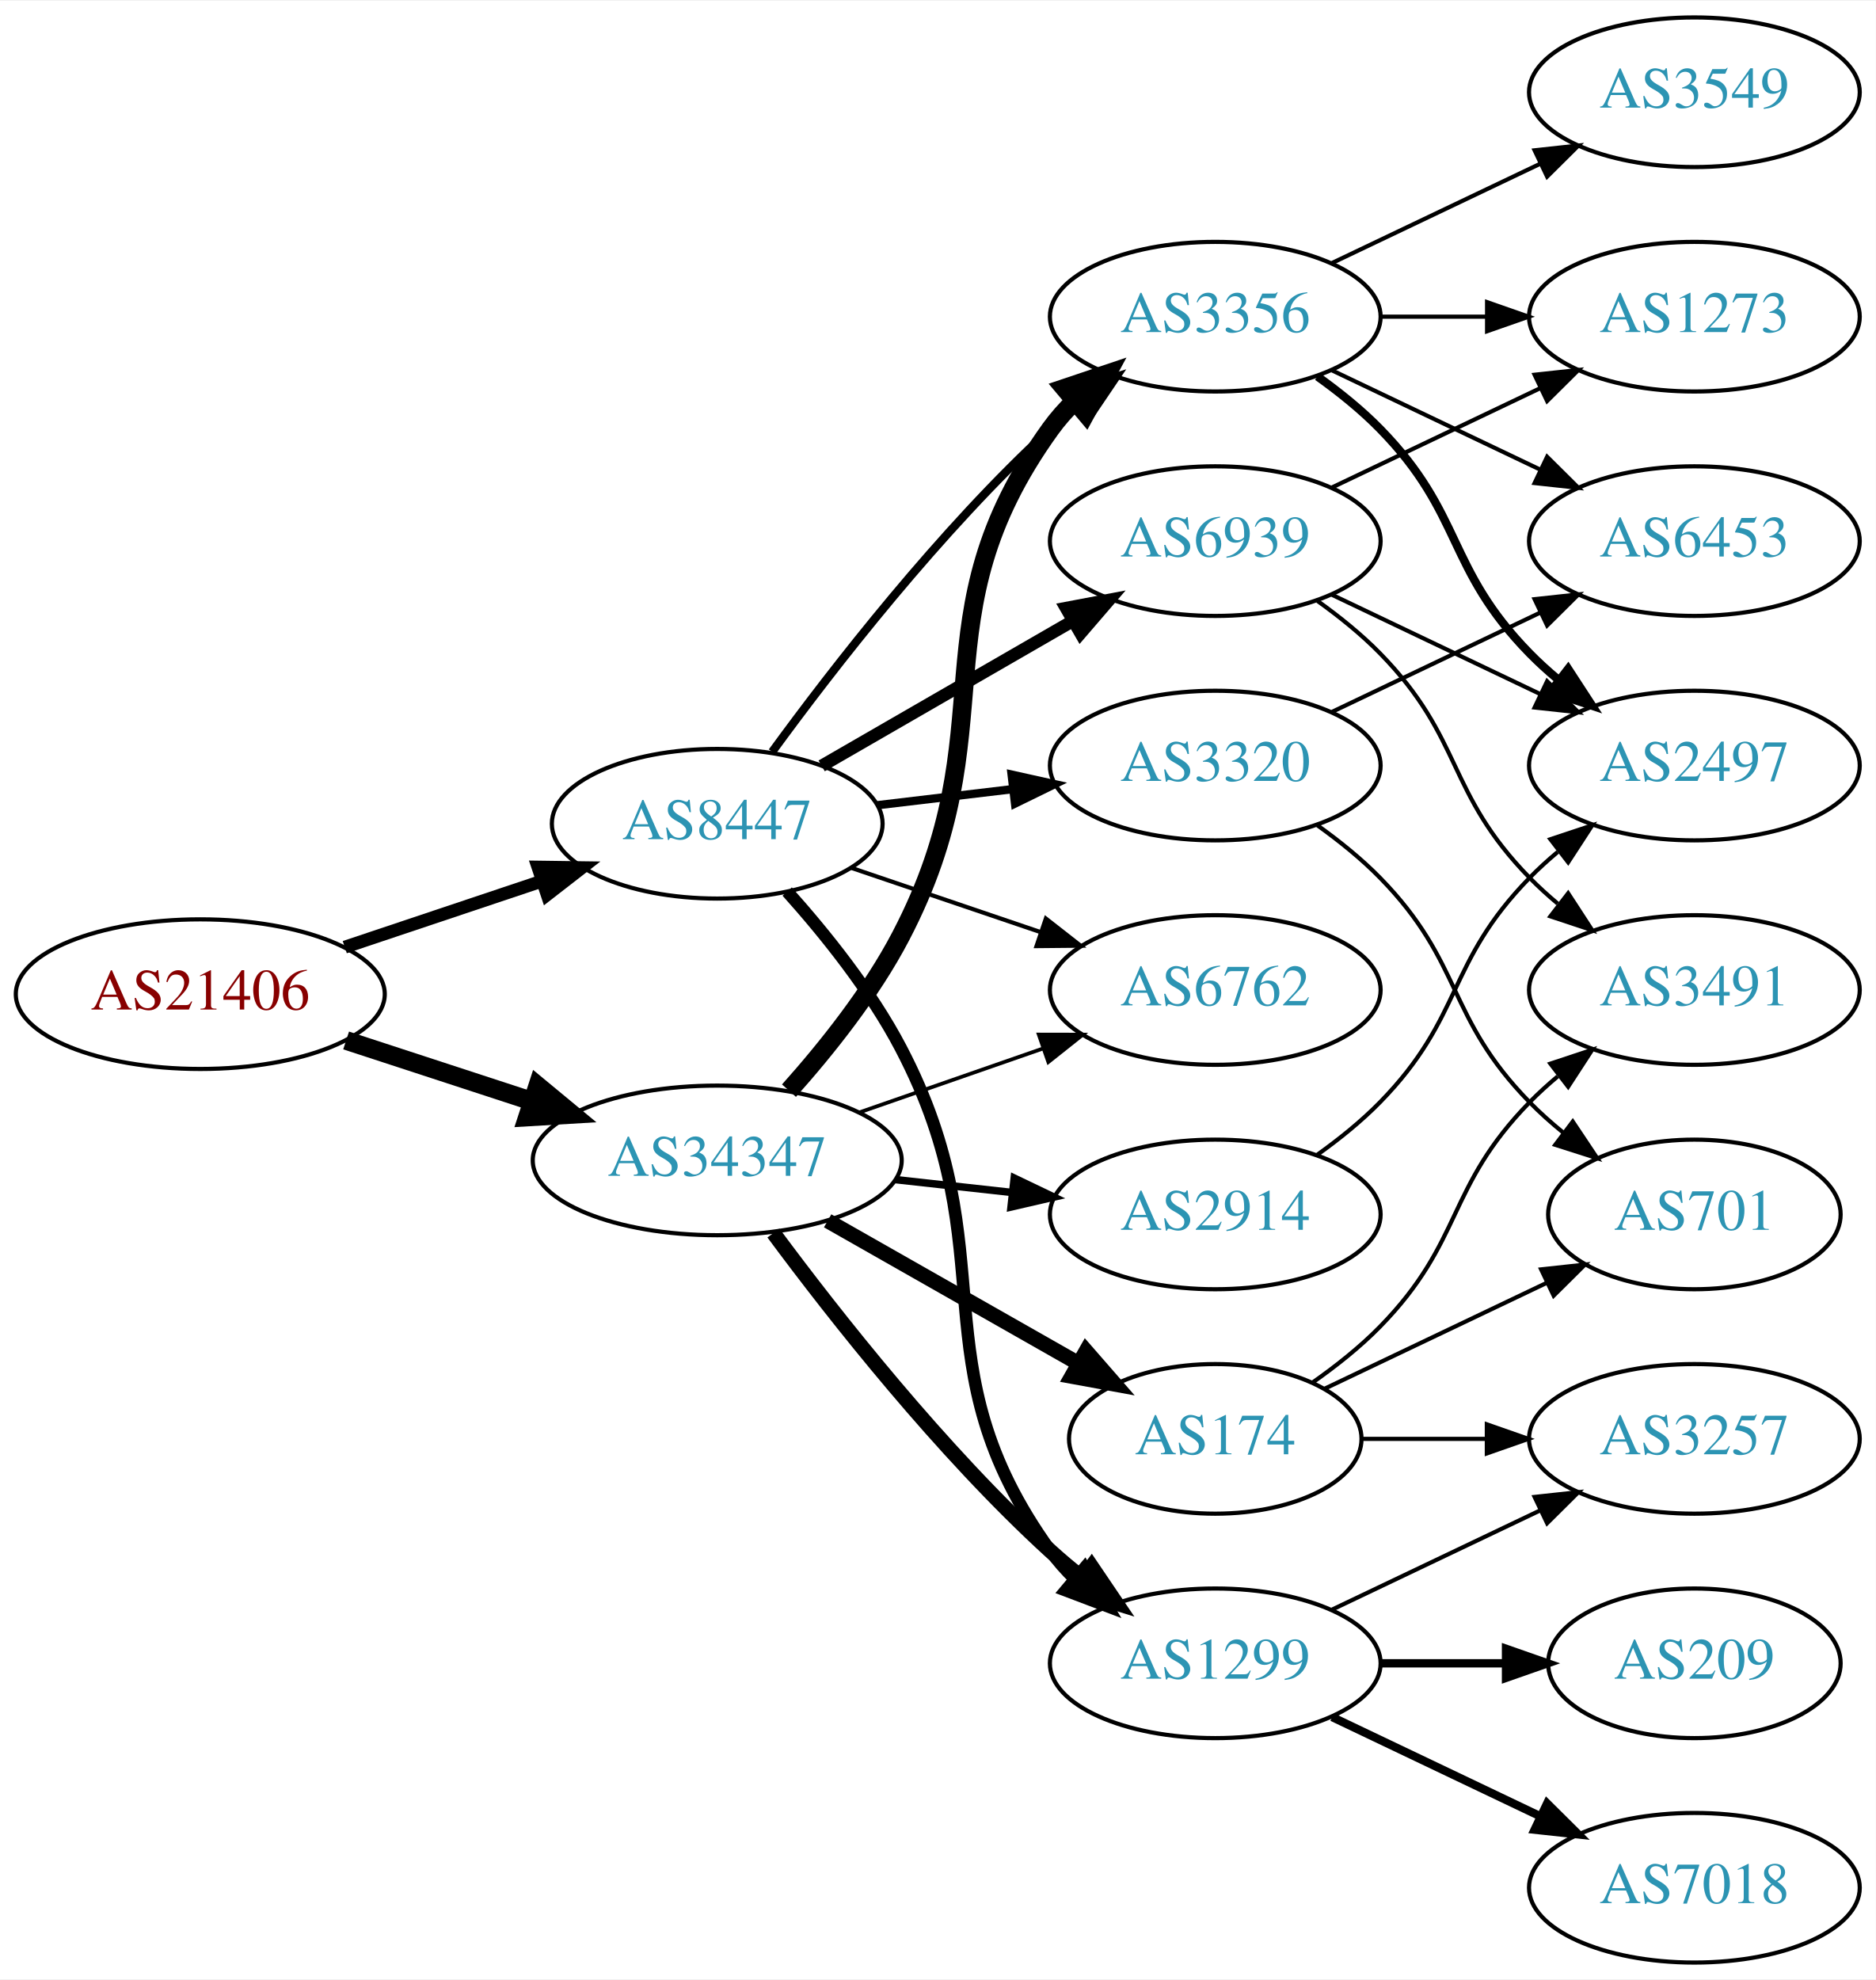
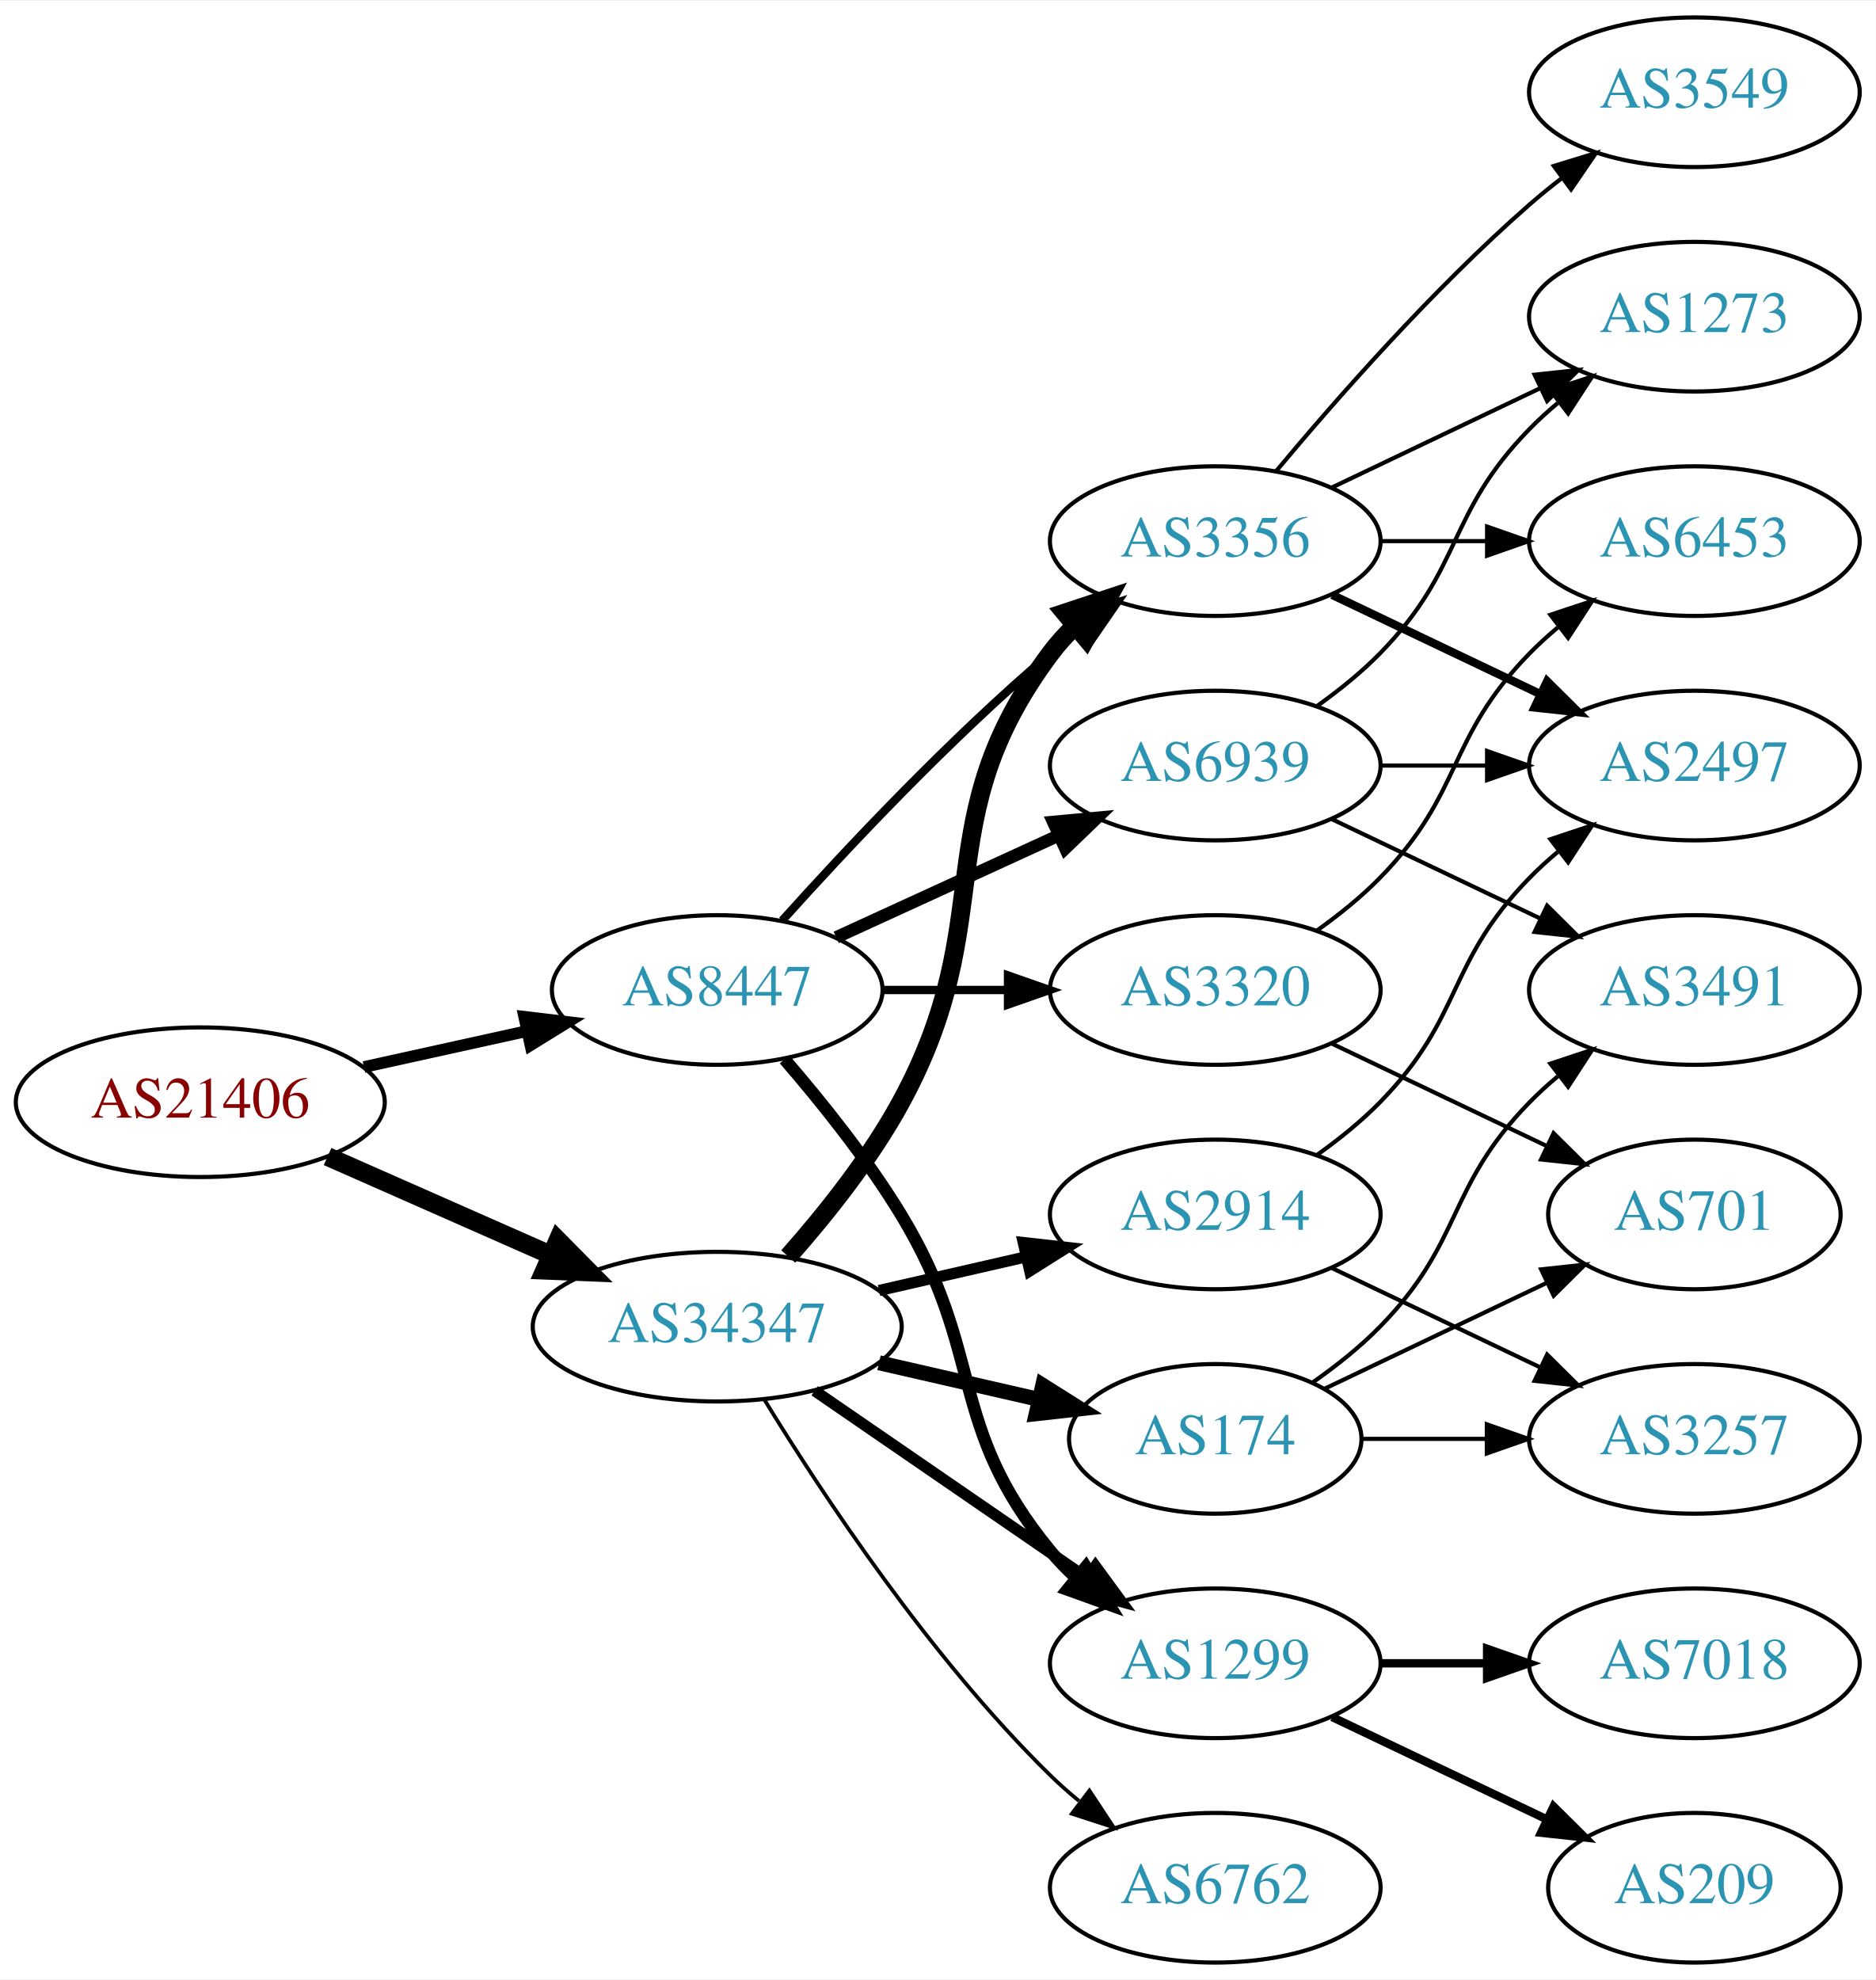
<svg xmlns="http://www.w3.org/2000/svg" xmlns:xlink="http://www.w3.org/1999/xlink" width="451pt" height="476pt" viewBox="0.00 0.00 451.37 476.00">
  <g id="graph0" class="graph" transform="scale(1 1) rotate(0) translate(4 472)">
    <polygon fill="white" stroke="none" points="-4,4 -4,-472 447.37,-472 447.37,4 -4,4" />
    <g id="node1" class="node">
      <g id="a_node1">
        <a xlink:href="/asn/21406" xlink:title="AS21406 ~ D. Swarovski KG [AT]">
-           <ellipse fill="#ffffff" stroke="black" cx="44.196" cy="-233" rx="44.393" ry="18" />
-           <text text-anchor="middle" x="44.196" y="-229.3" font-family="Times,serif" font-size="14.00" fill="#880000">AS21406</text>
+           <ellipse fill="#ffffff" stroke="black" cx="44.196" cy="-207" rx="44.393" ry="18" />
+           <text text-anchor="middle" x="44.196" y="-203.3" font-family="Times,serif" font-size="14.00" fill="#880000">AS21406</text>
        </a>
      </g>
    </g>
    <g id="node2" class="node">
      <g id="a_node2">
        <a xlink:href="/asn/8447" xlink:title="AS8447 ~ A1 Telekom Austria AG [AT]">
-           <ellipse fill="#ffffff" stroke="black" cx="168.588" cy="-274" rx="39.794" ry="18" />
-           <text text-anchor="middle" x="168.588" y="-270.3" font-family="Times,serif" font-size="14.00" fill="#2c94b3">AS8447</text>
+           <ellipse fill="#ffffff" stroke="black" cx="168.588" cy="-234" rx="39.794" ry="18" />
+           <text text-anchor="middle" x="168.588" y="-230.3" font-family="Times,serif" font-size="14.00" fill="#2c94b3">AS8447</text>
        </a>
      </g>
    </g>
    <g id="edge1" class="edge">
-       <path fill="none" stroke="black" stroke-width="3.094" d="M78.964,-244.312C93.591,-249.212 110.853,-254.994 126.239,-260.148" />
-       <polygon fill="black" stroke="black" stroke-width="3.094" points="125.438,-263.571 136.032,-263.429 127.662,-256.934 125.438,-263.571" />
+       <path fill="none" stroke="black" stroke-width="2.812" d="M83.586,-215.469C95.977,-218.202 109.824,-221.257 122.644,-224.085" />
+       <polygon fill="black" stroke="black" stroke-width="2.812" points="122.14,-227.558 132.659,-226.295 123.648,-220.722 122.14,-227.558" />
    </g>
    <g id="node3" class="node">
      <g id="a_node3">
        <a xlink:href="/asn/34347" xlink:title="AS34347 ~ HALLAG Kommunal GmbH [AT]">
-           <ellipse fill="#ffffff" stroke="black" cx="168.588" cy="-193" rx="44.393" ry="18" />
-           <text text-anchor="middle" x="168.588" y="-189.3" font-family="Times,serif" font-size="14.00" fill="#2c94b3">AS34347</text>
+           <ellipse fill="#ffffff" stroke="black" cx="168.588" cy="-153" rx="44.393" ry="18" />
+           <text text-anchor="middle" x="168.588" y="-149.3" font-family="Times,serif" font-size="14.00" fill="#2c94b3">AS34347</text>
        </a>
      </g>
    </g>
    <g id="edge2" class="edge">
-       <path fill="none" stroke="black" stroke-width="4.5" d="M79.289,-221.858C93.082,-217.35 109.177,-212.09 123.819,-207.305" />
-       <polygon fill="black" stroke="black" stroke-width="4.5" points="125.396,-210.932 133.678,-204.082 122.95,-203.446 125.396,-210.932" />
+       <path fill="none" stroke="black" stroke-width="4.5" d="M74.824,-193.928C90.941,-186.817 111.081,-177.931 128.473,-170.258" />
+       <polygon fill="black" stroke="black" stroke-width="4.5" points="130.249,-173.778 137.809,-166.139 127.071,-166.573 130.249,-173.778" />
    </g>
    <g id="node4" class="node">
      <g id="a_node4">
+         <a xlink:href="/asn/3320" xlink:title="AS3320 ~ DTAG [DE]">
+           <ellipse fill="#ffffff" stroke="black" cx="288.431" cy="-234" rx="39.794" ry="18" />
+           <text text-anchor="middle" x="288.431" y="-230.3" font-family="Times,serif" font-size="14.00" fill="#2c94b3">AS3320</text>
+         </a>
+       </g>
+     </g>
+     <g id="edge3" class="edge">
+       <path fill="none" stroke="black" stroke-width="2" d="M208.501,-234C218.054,-234 228.404,-234 238.367,-234" />
+       <polygon fill="black" stroke="black" stroke-width="2" points="238.559,-237.5 248.559,-234 238.559,-230.5 238.559,-237.5" />
+     </g>
+     <g id="node5" class="node">
+       <g id="a_node5">
        <a xlink:href="/asn/1299" xlink:title="AS1299 ~ Telia Carrier [EU]">
          <ellipse fill="#ffffff" stroke="black" cx="288.431" cy="-72" rx="39.794" ry="18" />
          <text text-anchor="middle" x="288.431" y="-68.3" font-family="Times,serif" font-size="14.00" fill="#2c94b3">AS1299</text>
        </a>
      </g>
    </g>
-     <g id="edge3" class="edge">
-       <path fill="none" stroke="black" stroke-width="3" d="M185.423,-257.683C194.524,-247.538 205.55,-233.829 212.784,-220 238.79,-170.283 215.952,-144.498 248.784,-99 250.491,-96.635 252.47,-94.406 254.614,-92.32" />
-       <polygon fill="black" stroke="black" stroke-width="3" points="256.977,-94.907 262.379,-85.793 252.472,-89.549 256.977,-94.907" />
-     </g>
-     <g id="node5" class="node">
-       <g id="a_node5">
-         <a xlink:href="/asn/3320" xlink:title="AS3320 ~ DTAG [DE]">
-           <ellipse fill="#ffffff" stroke="black" cx="288.431" cy="-288" rx="39.794" ry="18" />
-           <text text-anchor="middle" x="288.431" y="-284.3" font-family="Times,serif" font-size="14.00" fill="#2c94b3">AS3320</text>
-         </a>
-       </g>
-     </g>
    <g id="edge4" class="edge">
-       <path fill="none" stroke="black" stroke-width="2" d="M207.198,-278.468C217.509,-279.693 228.827,-281.038 239.627,-282.321" />
-       <polygon fill="black" stroke="black" stroke-width="2" points="239.431,-285.822 249.774,-283.526 240.257,-278.871 239.431,-285.822" />
+       <path fill="none" stroke="black" stroke-width="3" d="M184.786,-217.323C193.661,-207.051 204.674,-193.334 212.784,-180 233.257,-146.342 223.72,-129.394 248.784,-99 250.639,-96.751 252.727,-94.604 254.945,-92.576" />
+       <polygon fill="black" stroke="black" stroke-width="3" points="257.294,-95.177 262.85,-86.156 252.881,-89.744 257.294,-95.177" />
    </g>
    <g id="node6" class="node">
      <g id="a_node6">
-         <a xlink:href="/asn/6762" xlink:title="AS6762 ~ TELECOM ITALIA SPARKLE S.p.A. [IT]">
-           <ellipse fill="#ffffff" stroke="black" cx="288.431" cy="-234" rx="39.794" ry="18" />
-           <text text-anchor="middle" x="288.431" y="-230.3" font-family="Times,serif" font-size="14.00" fill="#2c94b3">AS6762</text>
+         <a xlink:href="/asn/6939" xlink:title="AS6939 ~ Hurricane Electric LLC [US]">
+           <ellipse fill="#ffffff" stroke="black" cx="288.431" cy="-288" rx="39.794" ry="18" />
+           <text text-anchor="middle" x="288.431" y="-284.3" font-family="Times,serif" font-size="14.00" fill="#2c94b3">AS6939</text>
        </a>
      </g>
    </g>
    <g id="edge5" class="edge">
-       <path fill="none" stroke="black" d="M200.858,-263.386C214.842,-258.639 231.513,-252.981 246.475,-247.902" />
-       <polygon fill="black" stroke="black" points="247.67,-251.192 256.014,-244.664 245.42,-244.564 247.67,-251.192" />
+       <path fill="none" stroke="black" stroke-width="3" d="M197.217,-246.661C213.174,-253.973 233.445,-263.261 250.727,-271.181" />
+       <polygon fill="black" stroke="black" stroke-width="3" points="249.426,-274.435 259.975,-275.419 252.342,-268.071 249.426,-274.435" />
    </g>
    <g id="node7" class="node">
      <g id="a_node7">
        <a xlink:href="/asn/3356" xlink:title="AS3356 ~ Level 3 Parent, LLC [US]">
-           <ellipse fill="#ffffff" stroke="black" cx="288.431" cy="-396" rx="39.794" ry="18" />
-           <text text-anchor="middle" x="288.431" y="-392.3" font-family="Times,serif" font-size="14.00" fill="#2c94b3">AS3356</text>
+           <ellipse fill="#ffffff" stroke="black" cx="288.431" cy="-342" rx="39.794" ry="18" />
+           <text text-anchor="middle" x="288.431" y="-338.3" font-family="Times,serif" font-size="14.00" fill="#2c94b3">AS3356</text>
        </a>
      </g>
    </g>
    <g id="edge6" class="edge">
-       <path fill="none" stroke="black" stroke-width="2" d="M181.81,-291.31C196.411,-311.312 222.214,-344.6 248.784,-369 251.196,-371.214 253.797,-373.396 256.47,-375.501" />
-       <polygon fill="black" stroke="black" stroke-width="2" points="254.475,-378.379 264.586,-381.542 258.654,-372.764 254.475,-378.379" />
-     </g>
-     <g id="node8" class="node">
-       <g id="a_node8">
-         <a xlink:href="/asn/6939" xlink:title="AS6939 ~ Hurricane Electric LLC [US]">
-           <ellipse fill="#ffffff" stroke="black" cx="288.431" cy="-342" rx="39.794" ry="18" />
-           <text text-anchor="middle" x="288.431" y="-338.3" font-family="Times,serif" font-size="14.00" fill="#2c94b3">AS6939</text>
-         </a>
-       </g>
-     </g>
-     <g id="edge7" class="edge">
-       <path fill="none" stroke="black" stroke-width="3" d="M193.72,-287.925C211.159,-297.988 234.933,-311.707 254.171,-322.808" />
-       <polygon fill="black" stroke="black" stroke-width="3" points="252.516,-325.893 262.927,-327.86 256.014,-319.83 252.516,-325.893" />
-     </g>
-     <g id="edge23" class="edge">
-       <path fill="none" stroke="black" stroke-width="3.6" d="M182.109,-175.531C196.788,-155.714 222.473,-123.036 248.784,-99 251.201,-96.792 253.807,-94.615 256.482,-92.513" />
-       <polygon fill="black" stroke="black" stroke-width="3.6" points="258.665,-95.251 264.603,-86.476 254.489,-89.633 258.665,-95.251" />
-     </g>
-     <g id="edge24" class="edge">
-       <path fill="none" stroke="black" stroke-width="0.9" d="M202.728,-204.53C216.445,-209.302 232.484,-214.883 246.894,-219.896" />
-       <polygon fill="black" stroke="black" stroke-width="0.9" points="245.966,-223.279 256.56,-223.26 248.266,-216.668 245.966,-223.279" />
-     </g>
-     <g id="edge22" class="edge">
-       <path fill="none" stroke="black" stroke-width="4.5" d="M185.856,-209.782C194.878,-219.875 205.677,-233.375 212.784,-247 238.931,-297.124 215.754,-323.119 248.784,-369 250.488,-371.366 252.466,-373.597 254.609,-375.684" />
-       <polygon fill="black" stroke="black" stroke-width="4.5" points="252.183,-378.789 262.37,-382.213 257.253,-372.763 252.183,-378.789" />
-     </g>
-     <g id="node18" class="node">
-       <g id="a_node18">
+       <path fill="none" stroke="black" stroke-width="2" d="M184.234,-250.725C199.535,-267.765 224.632,-294.523 248.784,-315 251.281,-317.117 253.942,-319.232 256.653,-321.293" />
+       <polygon fill="black" stroke="black" stroke-width="2" points="254.69,-324.194 264.83,-327.266 258.819,-318.541 254.69,-324.194" />
+     </g>
+     <g id="edge18" class="edge">
+       <path fill="none" stroke="black" stroke-width="2.7" d="M192.031,-137.574C210.612,-124.802 237.173,-106.545 257.553,-92.537" />
+       <polygon fill="black" stroke="black" stroke-width="2.7" points="259.609,-95.371 265.867,-86.822 255.643,-89.602 259.609,-95.371" />
+     </g>
+     <g id="edge21" class="edge">
+       <path fill="none" stroke="black" stroke-width="4.5" d="M185.679,-169.876C194.642,-180.001 205.441,-193.501 212.784,-207 236.963,-251.446 218.513,-274.458 248.784,-315 250.529,-317.336 252.536,-319.545 254.7,-321.617" />
+       <polygon fill="black" stroke="black" stroke-width="4.5" points="252.297,-324.741 262.5,-328.118 257.339,-318.691 252.297,-324.741" />
+     </g>
+     <g id="node16" class="node">
+       <g id="a_node16">
        <a xlink:href="/asn/2914" xlink:title="AS2914 ~ NTT America, Inc. [US]">
          <ellipse fill="#ffffff" stroke="black" cx="288.431" cy="-180" rx="39.794" ry="18" />
          <text text-anchor="middle" x="288.431" y="-176.3" font-family="Times,serif" font-size="14.00" fill="#2c94b3">AS2914</text>
        </a>
      </g>
    </g>
-     <g id="edge20" class="edge">
-       <path fill="none" stroke="black" stroke-width="1.8" d="M211.467,-188.38C220.503,-187.383 230.125,-186.322 239.376,-185.301" />
-       <polygon fill="black" stroke="black" stroke-width="1.8" points="240.057,-188.747 249.613,-184.172 239.289,-181.79 240.057,-188.747" />
-     </g>
-     <g id="node19" class="node">
-       <g id="a_node19">
+     <g id="edge19" class="edge">
+       <path fill="none" stroke="black" stroke-width="2.7" d="M207.523,-161.692C218.764,-164.267 231.176,-167.111 242.799,-169.774" />
+       <polygon fill="black" stroke="black" stroke-width="2.7" points="242.232,-173.235 252.761,-172.057 243.795,-166.412 242.232,-173.235" />
+     </g>
+     <g id="node17" class="node">
+       <g id="a_node17">
        <a xlink:href="/asn/174" xlink:title="AS174 ~ Cogent Communications [US]">
          <ellipse fill="#ffffff" stroke="black" cx="288.431" cy="-126" rx="35.194" ry="18" />
          <text text-anchor="middle" x="288.431" y="-122.3" font-family="Times,serif" font-size="14.00" fill="#2c94b3">AS174</text>
        </a>
      </g>
    </g>
-     <g id="edge21" class="edge">
-       <path fill="none" stroke="black" stroke-width="3.6" d="M195.158,-178.462C212.843,-168.407 236.504,-154.955 255.439,-144.189" />
-       <polygon fill="black" stroke="black" stroke-width="3.6" points="257.344,-147.132 264.307,-139.147 253.884,-141.047 257.344,-147.132" />
-     </g>
-     <g id="node15" class="node">
-       <g id="a_node15">
-         <a xlink:href="/asn/7018" xlink:title="AS7018 ~ AT&amp;T Services, Inc. [US]">
-           <ellipse fill="#ffffff" stroke="black" cx="403.724" cy="-18" rx="39.794" ry="18" />
-           <text text-anchor="middle" x="403.724" y="-14.3" font-family="Times,serif" font-size="14.00" fill="#2c94b3">AS7018</text>
-         </a>
-       </g>
-     </g>
-     <g id="edge17" class="edge">
-       <path fill="none" stroke="black" stroke-width="2" d="M316.567,-59.066C331.561,-51.919 350.382,-42.948 366.605,-35.215" />
-       <polygon fill="black" stroke="black" stroke-width="2" points="368.288,-38.291 375.809,-30.829 365.276,-31.972 368.288,-38.291" />
-     </g>
-     <g id="node16" class="node">
-       <g id="a_node16">
-         <a xlink:href="/asn/209" xlink:title="AS209 ~ CenturyLink Communications, LLC [US]">
-           <ellipse fill="#ffffff" stroke="black" cx="403.724" cy="-72" rx="35.194" ry="18" />
-           <text text-anchor="middle" x="403.724" y="-68.3" font-family="Times,serif" font-size="14.00" fill="#2c94b3">AS209</text>
-         </a>
-       </g>
-     </g>
-     <g id="edge18" class="edge">
-       <path fill="none" stroke="black" stroke-width="2" d="M328.103,-72C337.808,-72 348.299,-72 358.262,-72" />
-       <polygon fill="black" stroke="black" stroke-width="2" points="358.398,-75.5 368.398,-72 358.398,-68.5 358.398,-75.5" />
-     </g>
-     <g id="node17" class="node">
-       <g id="a_node17">
-         <a xlink:href="/asn/3257" xlink:title="AS3257 ~ GTT [DE]">
-           <ellipse fill="#ffffff" stroke="black" cx="403.724" cy="-126" rx="39.794" ry="18" />
-           <text text-anchor="middle" x="403.724" y="-122.3" font-family="Times,serif" font-size="14.00" fill="#2c94b3">AS3257</text>
-         </a>
-       </g>
-     </g>
-     <g id="edge19" class="edge">
-       <path fill="none" stroke="black" d="M316.567,-84.934C331.561,-92.081 350.382,-101.052 366.605,-108.785" />
-       <polygon fill="black" stroke="black" points="365.276,-112.028 375.809,-113.171 368.288,-105.709 365.276,-112.028" />
+     <g id="edge20" class="edge">
+       <path fill="none" stroke="black" stroke-width="3.6" d="M207.523,-144.308C219.84,-141.486 233.565,-138.342 246.116,-135.466" />
+       <polygon fill="black" stroke="black" stroke-width="3.6" points="246.914,-138.874 255.88,-133.229 245.351,-132.051 246.914,-138.874" />
+     </g>
+     <g id="node18" class="node">
+       <g id="a_node18">
+         <a xlink:href="/asn/6762" xlink:title="AS6762 ~ TELECOM ITALIA SPARKLE S.p.A. [IT]">
+           <ellipse fill="#ffffff" stroke="black" cx="288.431" cy="-18" rx="39.794" ry="18" />
+           <text text-anchor="middle" x="288.431" y="-14.3" font-family="Times,serif" font-size="14.00" fill="#2c94b3">AS6762</text>
+         </a>
+       </g>
+     </g>
+     <g id="edge22" class="edge">
+       <path fill="none" stroke="black" stroke-width="0.9" d="M179.854,-135.56C193.662,-113.009 219.851,-73.278 248.784,-45 250.924,-42.908 253.242,-40.863 255.642,-38.895" />
+       <polygon fill="black" stroke="black" stroke-width="0.9" points="258.152,-41.382 263.983,-32.536 253.908,-35.815 258.152,-41.382" />
+     </g>
+     <g id="node8" class="node">
+       <g id="a_node8">
+         <a xlink:href="/asn/6453" xlink:title="AS6453 ~ TATA COMMUNICATIONS (AMERICA) INC [US]">
+           <ellipse fill="#ffffff" stroke="black" cx="403.724" cy="-342" rx="39.794" ry="18" />
+           <text text-anchor="middle" x="403.724" y="-338.3" font-family="Times,serif" font-size="14.00" fill="#2c94b3">AS6453</text>
+         </a>
+       </g>
+     </g>
+     <g id="edge7" class="edge">
+       <path fill="none" stroke="black" d="M313.025,-248.389C318.281,-252.148 323.613,-256.437 328.077,-261 348.25,-281.617 343.905,-294.383 364.077,-315 366.17,-317.139 368.453,-319.218 370.83,-321.21" />
+       <polygon fill="black" stroke="black" points="369.074,-324.275 379.13,-327.611 373.349,-318.732 369.074,-324.275" />
    </g>
    <g id="node9" class="node">
      <g id="a_node9">
        <a xlink:href="/asn/701" xlink:title="AS701 ~ UUNET [US]">
          <ellipse fill="#ffffff" stroke="black" cx="403.724" cy="-180" rx="35.194" ry="18" />
          <text text-anchor="middle" x="403.724" y="-176.3" font-family="Times,serif" font-size="14.00" fill="#2c94b3">AS701</text>
        </a>
      </g>
    </g>
    <g id="edge8" class="edge">
-       <path fill="none" stroke="black" d="M313.025,-273.611C318.281,-269.852 323.613,-265.563 328.077,-261 348.25,-240.383 343.905,-227.617 364.077,-207 366.556,-204.466 369.303,-202.017 372.156,-199.696" />
-       <polygon fill="black" stroke="black" points="374.458,-202.343 380.341,-193.532 370.247,-196.752 374.458,-202.343" />
+       <path fill="none" stroke="black" d="M316.567,-221.066C331.999,-213.71 351.485,-204.423 368.02,-196.541" />
+       <polygon fill="black" stroke="black" points="369.84,-199.551 377.361,-192.089 366.828,-193.232 369.84,-199.551" />
    </g>
    <g id="node10" class="node">
      <g id="a_node10">
-         <a xlink:href="/asn/6453" xlink:title="AS6453 ~ TATA COMMUNICATIONS (AMERICA) INC [US]">
-           <ellipse fill="#ffffff" stroke="black" cx="403.724" cy="-342" rx="39.794" ry="18" />
-           <text text-anchor="middle" x="403.724" y="-338.3" font-family="Times,serif" font-size="14.00" fill="#2c94b3">AS6453</text>
+         <a xlink:href="/asn/7018" xlink:title="AS7018 ~ AT&amp;T Services, Inc. [US]">
+           <ellipse fill="#ffffff" stroke="black" cx="403.724" cy="-72" rx="39.794" ry="18" />
+           <text text-anchor="middle" x="403.724" y="-68.3" font-family="Times,serif" font-size="14.00" fill="#2c94b3">AS7018</text>
        </a>
      </g>
    </g>
    <g id="edge9" class="edge">
-       <path fill="none" stroke="black" d="M316.567,-300.934C331.561,-308.081 350.382,-317.052 366.605,-324.785" />
-       <polygon fill="black" stroke="black" points="365.276,-328.028 375.809,-329.171 368.288,-321.709 365.276,-328.028" />
-     </g>
-     <g id="edge16" class="edge">
-       <path fill="none" stroke="black" d="M316.567,-383.066C331.561,-375.919 350.382,-366.948 366.605,-359.215" />
-       <polygon fill="black" stroke="black" points="368.288,-362.291 375.809,-354.829 365.276,-355.972 368.288,-362.291" />
+       <path fill="none" stroke="black" stroke-width="2" d="M328.103,-72C336.306,-72 345.07,-72 353.602,-72" />
+       <polygon fill="black" stroke="black" stroke-width="2" points="353.841,-75.5 363.841,-72 353.841,-68.5 353.841,-75.5" />
    </g>
    <g id="node11" class="node">
      <g id="a_node11">
-         <a xlink:href="/asn/2497" xlink:title="AS2497 ~ Internet Initiative Japan Inc. [JP]">
-           <ellipse fill="#ffffff" stroke="black" cx="403.724" cy="-288" rx="39.794" ry="18" />
-           <text text-anchor="middle" x="403.724" y="-284.3" font-family="Times,serif" font-size="14.00" fill="#2c94b3">AS2497</text>
-         </a>
-       </g>
-     </g>
-     <g id="edge13" class="edge">
-       <path fill="none" stroke="black" stroke-width="2" d="M313.025,-381.611C318.281,-377.852 323.613,-373.563 328.077,-369 348.25,-348.383 343.905,-335.617 364.077,-315 366.17,-312.861 368.453,-310.782 370.83,-308.79" />
-       <polygon fill="black" stroke="black" stroke-width="2" points="373.349,-311.268 379.13,-302.389 369.074,-305.725 373.349,-311.268" />
+         <a xlink:href="/asn/209" xlink:title="AS209 ~ CenturyLink Communications, LLC [US]">
+           <ellipse fill="#ffffff" stroke="black" cx="403.724" cy="-18" rx="35.194" ry="18" />
+           <text text-anchor="middle" x="403.724" y="-14.3" font-family="Times,serif" font-size="14.00" fill="#2c94b3">AS209</text>
+         </a>
+       </g>
+     </g>
+     <g id="edge10" class="edge">
+       <path fill="none" stroke="black" stroke-width="2" d="M316.567,-59.066C331.999,-51.71 351.485,-42.423 368.02,-34.541" />
+       <polygon fill="black" stroke="black" stroke-width="2" points="369.84,-37.551 377.361,-30.089 366.828,-31.232 369.84,-37.551" />
    </g>
    <g id="node12" class="node">
      <g id="a_node12">
        <a xlink:href="/asn/1273" xlink:title="AS1273 ~ Vodafone Group PLC [EU]">
          <ellipse fill="#ffffff" stroke="black" cx="403.724" cy="-396" rx="39.794" ry="18" />
          <text text-anchor="middle" x="403.724" y="-392.3" font-family="Times,serif" font-size="14.00" fill="#2c94b3">AS1273</text>
        </a>
      </g>
    </g>
-     <g id="edge14" class="edge">
-       <path fill="none" stroke="black" d="M328.103,-396C336.306,-396 345.07,-396 353.602,-396" />
-       <polygon fill="black" stroke="black" points="353.841,-399.5 363.841,-396 353.841,-392.5 353.841,-399.5" />
+     <g id="edge11" class="edge">
+       <path fill="none" stroke="black" d="M313.025,-302.389C318.281,-306.148 323.613,-310.437 328.077,-315 348.25,-335.617 343.905,-348.383 364.077,-369 366.17,-371.139 368.453,-373.218 370.83,-375.21" />
+       <polygon fill="black" stroke="black" points="369.074,-378.275 379.13,-381.611 373.349,-372.732 369.074,-378.275" />
+     </g>
+     <g id="node13" class="node">
+       <g id="a_node13">
+         <a xlink:href="/asn/2497" xlink:title="AS2497 ~ Internet Initiative Japan Inc. [JP]">
+           <ellipse fill="#ffffff" stroke="black" cx="403.724" cy="-288" rx="39.794" ry="18" />
+           <text text-anchor="middle" x="403.724" y="-284.3" font-family="Times,serif" font-size="14.00" fill="#2c94b3">AS2497</text>
+         </a>
+       </g>
+     </g>
+     <g id="edge12" class="edge">
+       <path fill="none" stroke="black" d="M328.103,-288C336.306,-288 345.07,-288 353.602,-288" />
+       <polygon fill="black" stroke="black" points="353.841,-291.5 363.841,-288 353.841,-284.5 353.841,-291.5" />
    </g>
    <g id="node14" class="node">
      <g id="a_node14">
+         <a xlink:href="/asn/3491" xlink:title="AS3491 ~ PCCW Global, Inc. [US]">
+           <ellipse fill="#ffffff" stroke="black" cx="403.724" cy="-234" rx="39.794" ry="18" />
+           <text text-anchor="middle" x="403.724" y="-230.3" font-family="Times,serif" font-size="14.00" fill="#2c94b3">AS3491</text>
+         </a>
+       </g>
+     </g>
+     <g id="edge13" class="edge">
+       <path fill="none" stroke="black" d="M316.567,-275.066C331.561,-267.919 350.382,-258.948 366.605,-251.215" />
+       <polygon fill="black" stroke="black" points="368.288,-254.291 375.809,-246.829 365.276,-247.972 368.288,-254.291" />
+     </g>
+     <g id="edge15" class="edge">
+       <path fill="none" stroke="black" d="M328.103,-342C336.306,-342 345.07,-342 353.602,-342" />
+       <polygon fill="black" stroke="black" points="353.841,-345.5 363.841,-342 353.841,-338.5 353.841,-345.5" />
+     </g>
+     <g id="edge17" class="edge">
+       <path fill="none" stroke="black" d="M316.567,-354.934C331.561,-362.081 350.382,-371.052 366.605,-378.785" />
+       <polygon fill="black" stroke="black" points="365.276,-382.028 375.809,-383.171 368.288,-375.709 365.276,-382.028" />
+     </g>
+     <g id="edge14" class="edge">
+       <path fill="none" stroke="black" stroke-width="2" d="M316.567,-329.066C331.561,-321.919 350.382,-312.948 366.605,-305.215" />
+       <polygon fill="black" stroke="black" stroke-width="2" points="368.288,-308.291 375.809,-300.829 365.276,-301.972 368.288,-308.291" />
+     </g>
+     <g id="node15" class="node">
+       <g id="a_node15">
        <a xlink:href="/asn/3549" xlink:title="AS3549 ~ Level 3 Parent, LLC [US]">
          <ellipse fill="#ffffff" stroke="black" cx="403.724" cy="-450" rx="39.794" ry="18" />
          <text text-anchor="middle" x="403.724" y="-446.3" font-family="Times,serif" font-size="14.00" fill="#2c94b3">AS3549</text>
        </a>
      </g>
    </g>
-     <g id="edge15" class="edge">
-       <path fill="none" stroke="black" d="M316.567,-408.934C331.561,-416.081 350.382,-425.052 366.605,-432.785" />
-       <polygon fill="black" stroke="black" points="365.276,-436.028 375.809,-437.171 368.288,-429.709 365.276,-436.028" />
-     </g>
-     <g id="edge10" class="edge">
-       <path fill="none" stroke="black" d="M316.567,-329.066C331.561,-321.919 350.382,-312.948 366.605,-305.215" />
-       <polygon fill="black" stroke="black" points="368.288,-308.291 375.809,-300.829 365.276,-301.972 368.288,-308.291" />
-     </g>
-     <g id="edge11" class="edge">
-       <path fill="none" stroke="black" d="M316.567,-354.934C331.561,-362.081 350.382,-371.052 366.605,-378.785" />
-       <polygon fill="black" stroke="black" points="365.276,-382.028 375.809,-383.171 368.288,-375.709 365.276,-382.028" />
-     </g>
-     <g id="node13" class="node">
-       <g id="a_node13">
-         <a xlink:href="/asn/3491" xlink:title="AS3491 ~ PCCW Global, Inc. [US]">
-           <ellipse fill="#ffffff" stroke="black" cx="403.724" cy="-234" rx="39.794" ry="18" />
-           <text text-anchor="middle" x="403.724" y="-230.3" font-family="Times,serif" font-size="14.00" fill="#2c94b3">AS3491</text>
-         </a>
-       </g>
-     </g>
-     <g id="edge12" class="edge">
-       <path fill="none" stroke="black" d="M313.025,-327.611C318.281,-323.852 323.613,-319.563 328.077,-315 348.25,-294.383 343.905,-281.617 364.077,-261 366.17,-258.861 368.453,-256.782 370.83,-254.79" />
-       <polygon fill="black" stroke="black" points="373.349,-257.268 379.13,-248.389 369.074,-251.725 373.349,-257.268" />
-     </g>
-     <g id="edge28" class="edge">
+     <g id="edge16" class="edge">
+       <path fill="none" stroke="black" d="M303.061,-358.817C317.343,-375.929 340.89,-402.745 364.077,-423 366.543,-425.154 369.182,-427.294 371.879,-429.372" />
+       <polygon fill="black" stroke="black" points="369.904,-432.264 380.033,-435.37 374.052,-426.625 369.904,-432.264" />
+     </g>
+     <g id="edge26" class="edge">
      <path fill="none" stroke="black" d="M313.025,-194.389C318.281,-198.148 323.613,-202.437 328.077,-207 348.25,-227.617 343.905,-240.383 364.077,-261 366.17,-263.139 368.453,-265.218 370.83,-267.21" />
      <polygon fill="black" stroke="black" points="369.074,-270.275 379.13,-273.611 373.349,-264.732 369.074,-270.275" />
    </g>
-     <g id="edge26" class="edge">
+     <g id="node19" class="node">
+       <g id="a_node19">
+         <a xlink:href="/asn/3257" xlink:title="AS3257 ~ GTT [DE]">
+           <ellipse fill="#ffffff" stroke="black" cx="403.724" cy="-126" rx="39.794" ry="18" />
+           <text text-anchor="middle" x="403.724" y="-122.3" font-family="Times,serif" font-size="14.00" fill="#2c94b3">AS3257</text>
+         </a>
+       </g>
+     </g>
+     <g id="edge27" class="edge">
+       <path fill="none" stroke="black" d="M316.567,-167.066C331.561,-159.919 350.382,-150.948 366.605,-143.215" />
+       <polygon fill="black" stroke="black" points="368.288,-146.291 375.809,-138.829 365.276,-139.972 368.288,-146.291" />
+     </g>
+     <g id="edge24" class="edge">
      <path fill="none" stroke="black" d="M314.856,-138.119C330.599,-145.622 351.021,-155.356 368.214,-163.551" />
      <polygon fill="black" stroke="black" points="366.85,-166.779 377.383,-167.922 369.862,-160.46 366.85,-166.779" />
    </g>
-     <g id="edge27" class="edge">
+     <g id="edge23" class="edge">
      <path fill="none" stroke="black" d="M311.814,-139.532C317.455,-143.49 323.269,-148.086 328.077,-153 348.25,-173.617 343.905,-186.383 364.077,-207 366.17,-209.139 368.453,-211.218 370.83,-213.21" />
      <polygon fill="black" stroke="black" points="369.074,-216.275 379.13,-219.611 373.349,-210.732 369.074,-216.275" />
    </g>
    <g id="edge25" class="edge">
      <path fill="none" stroke="black" d="M323.73,-126C333.107,-126 343.457,-126 353.492,-126" />
      <polygon fill="black" stroke="black" points="353.781,-129.5 363.781,-126 353.781,-122.5 353.781,-129.5" />
    </g>
  </g>
</svg>
